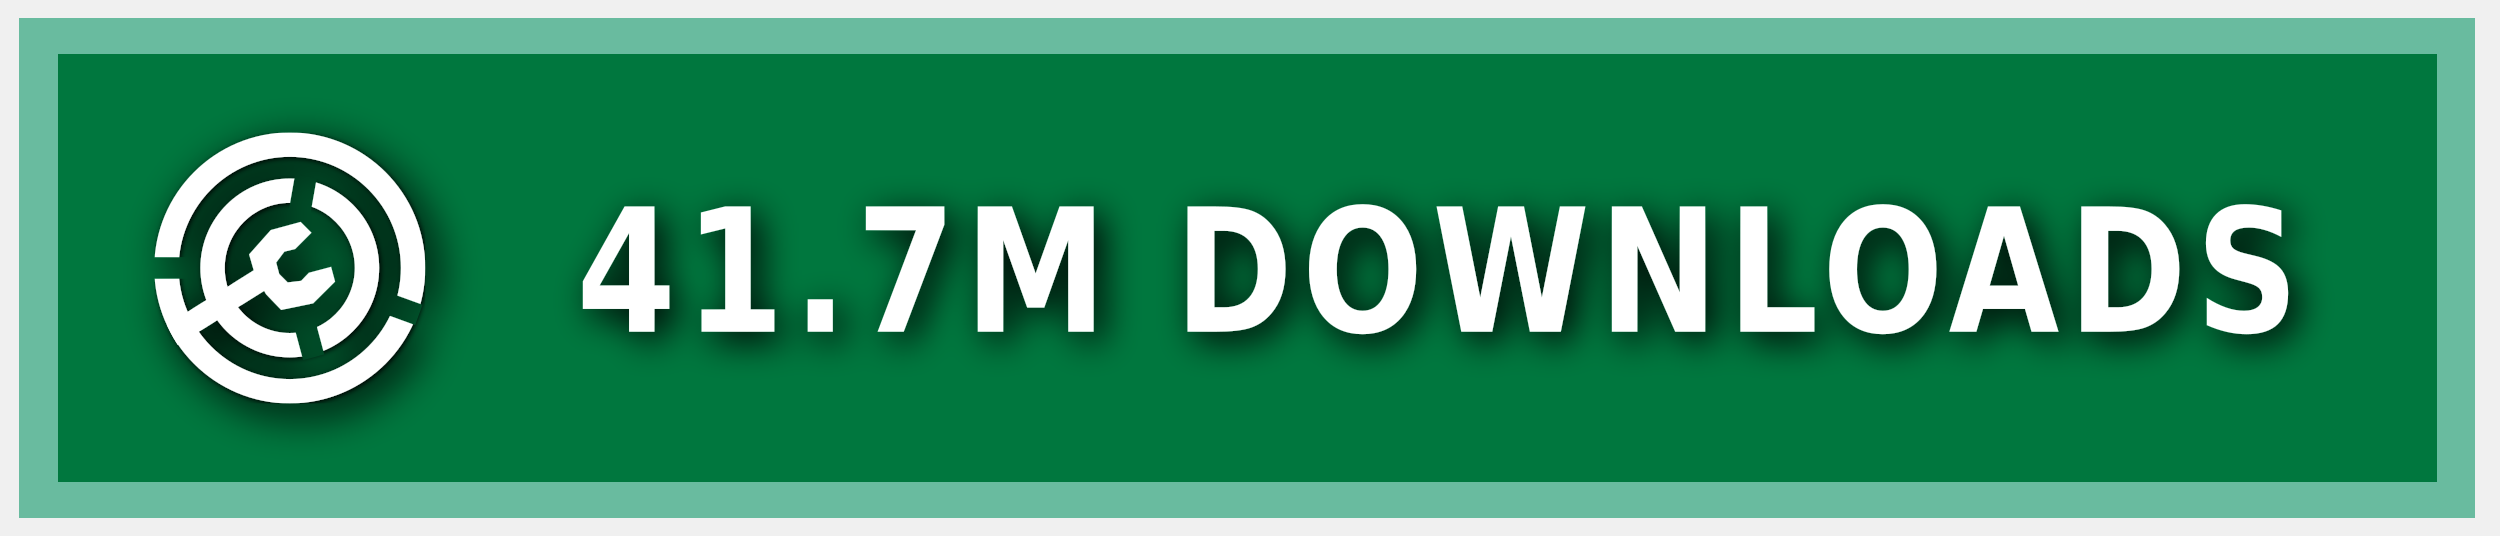
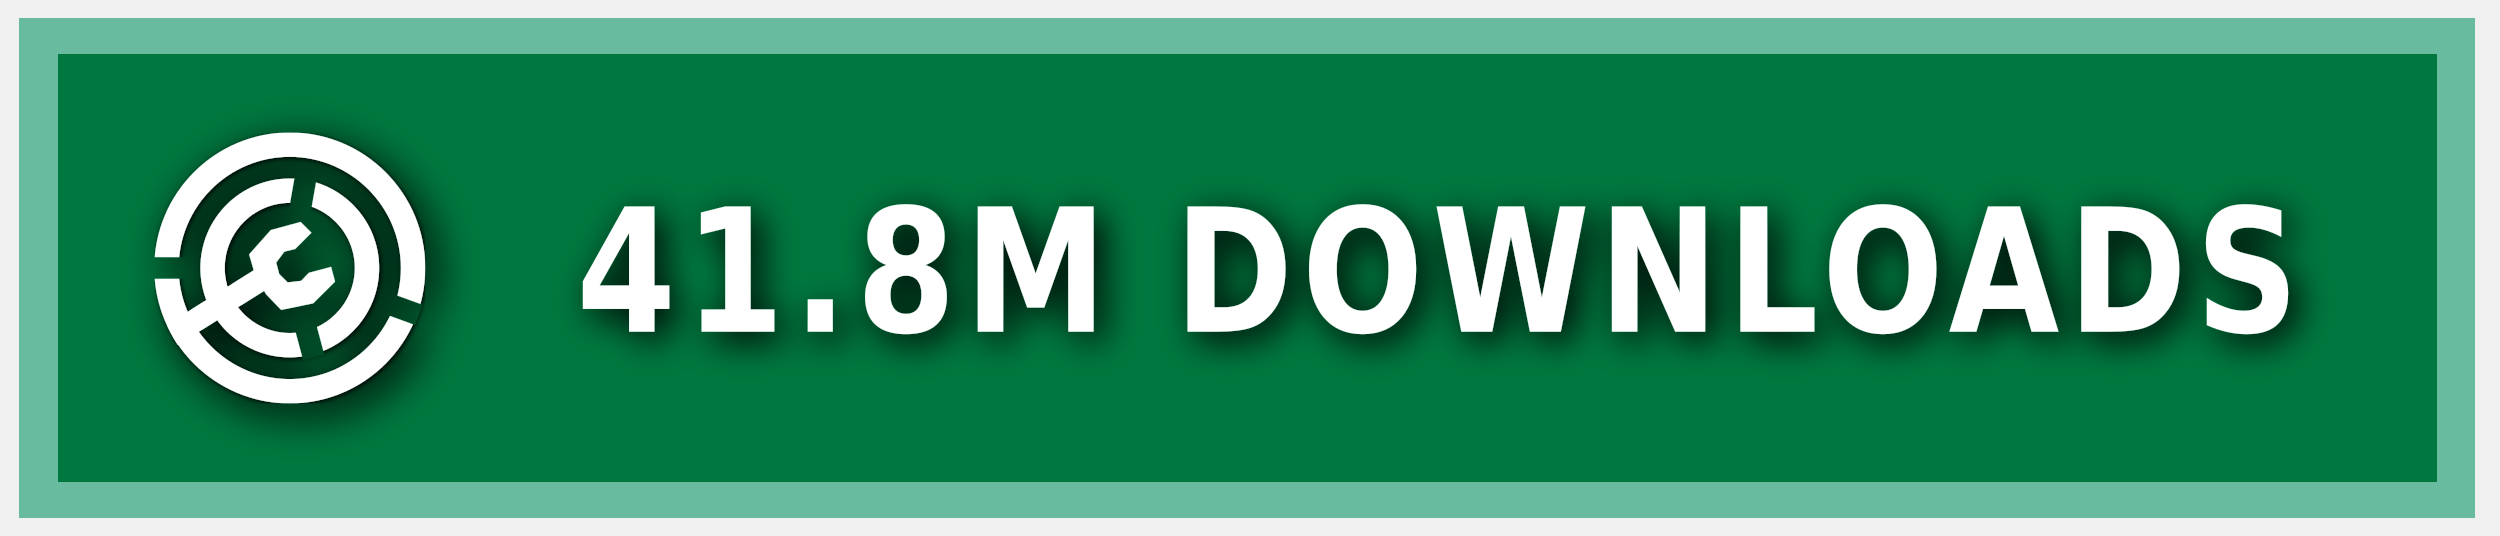
<svg xmlns="http://www.w3.org/2000/svg" xmlns:ns1="https://boxy-svg.com" width="140" height="30" role="img" aria-label="MODRINTH">
  <style> g:not(.noshadow) { filter: drop-shadow(0.5px 0.5px 1.0px black); } </style>
  <defs>
    <ns1:guide x="121.656" y="10.118" angle="90" />
    <ns1:guide x="127.198" y="17.628" angle="90" />
    <ns1:guide x="8.199" y="-3.08" angle="0" />
    <ns1:guide x="20.449" y="-4.101" angle="0" />
    <ns1:guide x="121.656" y="10.118" angle="90" />
    <ns1:guide x="127.198" y="17.628" angle="90" />
    <ns1:guide x="8.199" y="-3.08" angle="0" />
    <ns1:guide x="20.449" y="-4.101" angle="0" />
  </defs>
  <g class="noshadow" shape-rendering="crispEdges" style="" transform="matrix(1.074564, 0, 0, 1, 0, 0)">
    <rect x="1" y="1" width="128" height="28" style="fill: #00954E;" />
    <rect x="1" y="1" width="128" height="28" style="fill: rgba(0, 0, 0, 0.2);" />
    <rect x="2" y="2" width="126" height="26" style="fill: none; stroke-width:2px; stroke: rgba(211, 255, 255, 0.5);" />
  </g>
  <g fill-rule="evenodd" stroke-linejoin="round" stroke-miterlimit="1.5" clip-rule="evenodd" transform="matrix(1.2, 0, 0, 1.2, -1.2, -1.5)">
    <path fill="none" d="M 8.199 7.432 L 20.846 7.432 L 20.846 20.079 L 8.199 20.079 L 8.199 7.432 Z" style="" />
    <g clip-path="url(#a)" transform="matrix(0.126469, 0, 0, 0.126469, 8.198999, 7.431019)" style="">
      <path fill="#ffffff" d="M50 17c18.207 0 32.988 14.787 32.988 33S68.207 83 50 83 17.012 68.213 17.012 50 31.793 17 50 17Zm0 9c13.24 0 23.988 10.755 23.988 24S63.24 74 50 74 26.012 63.245 26.012 50 36.76 26 50 26Z" />
    </g>
    <g clip-path="url(#b)" transform="matrix(0.126469, 0, 0, 0.126469, 8.198999, 7.431019)" style="">
      <path fill="#ffffff" d="M50 0c27.596 0 50 22.404 50 50s-22.404 50-50 50S0 77.596 0 50 22.404 0 50 0Zm0 9c22.629 0 41 18.371 41 41S72.629 91 50 91 9 72.629 9 50 27.371 9 50 9Z" />
    </g>
    <g class="noshadow" clip-path="url(#c)" transform="matrix(0.112383, 0, 0, 0.122032, 8.268063, 7.737635)" style="">
      <path fill="none" stroke="#ffffff" stroke-width="9" d="M 50 50 L 5.171 75.882" />
    </g>
    <path fill="#ffffff" d="M 12.909 14.103 L 12.625 13.123 L 13.637 11.985 L 15.028 11.605 L 15.534 12.111 L 14.775 12.87 L 14.269 12.996 L 13.89 13.502 L 14.032 14.038 L 14.425 14.429 L 15.053 14.354 L 15.415 13.979 L 16.452 13.701 L 16.637 14.392 L 15.613 15.407 L 14.121 15.714 L 13.415 14.979 L 12.909 14.103 Z" style="" />
    <clipPath id="clip-1">
      <path d="M50 0c27.596 0 50 22.404 50 50s-22.404 50-50 50S0 77.596 0 50 22.404 0 50 0Zm0 39.549c5.768 0 10.451 4.683 10.451 10.451 0 5.768-4.683 10.451-10.451 10.451-5.768 0-10.451-4.683-10.451-10.451 0-5.768 4.683-10.451 10.451-10.451Z" />
    </clipPath>
    <g class="noshadow" clip-path="url(#clip-1)" transform="matrix(0.064459, 0.010209, -0.018807, 0.118741, -9.215255, -61.72825)" style="transform-origin: 27.985px 74.177px;">
      <path fill="none" stroke="#ffffff" stroke-width="9" d="M 49.29 67.75 L 6.679 80.603" style="" />
    </g>
  </g>
  <g>
    <clipPath id="a">
      <path fill-rule="evenodd" stroke-linejoin="round" stroke-miterlimit="1.5" clip-rule="evenodd" d="M100 0H0v100h100V0ZM46.002 49.295l.076 1.757 8.83 32.963 7.843-2.102-8.596-32.094 5.804-32.932-7.997-1.41-5.96 33.818Z" />
    </clipPath>
    <clipPath id="b">
      <path d="M0 0v46h50l1.368.241L99 63.578l-2.736 7.517L49.295 54H0v46h100V0H0Z" />
    </clipPath>
    <clipPath id="c">
      <path d="M50 0c27.596 0 50 22.404 50 50s-22.404 50-50 50S0 77.596 0 50 22.404 0 50 0Zm0 39.549c5.768 0 10.451 4.683 10.451 10.451 0 5.768-4.683 10.451-10.451 10.451-5.768 0-10.451-4.683-10.451-10.451 0-5.768 4.683-10.451 10.451-10.451Z" />
    </clipPath>
  </g>
  <g fill="#fff" text-anchor="middle" font-family="Verdana,Geneva,DejaVu Sans,sans-serif" text-rendering="geometricPrecision" font-size="100" transform="matrix(1, 0, 0, 1, 13, 0)">
-     <text style="font-size: 80px; font-weight: 700; white-space: pre;" transform="matrix(0.1, 0, 0, 0.120296, 0, -3.678133)" x="675" y="185" letter-spacing="5">41.7M DOWNLOADS</text>
+     <text style="font-size: 80px; font-weight: 700; white-space: pre;" transform="matrix(0.1, 0, 0, 0.120296, 0, -3.678133)" x="675" y="185" letter-spacing="5">41.8M DOWNLOADS</text>
  </g>
</svg>
